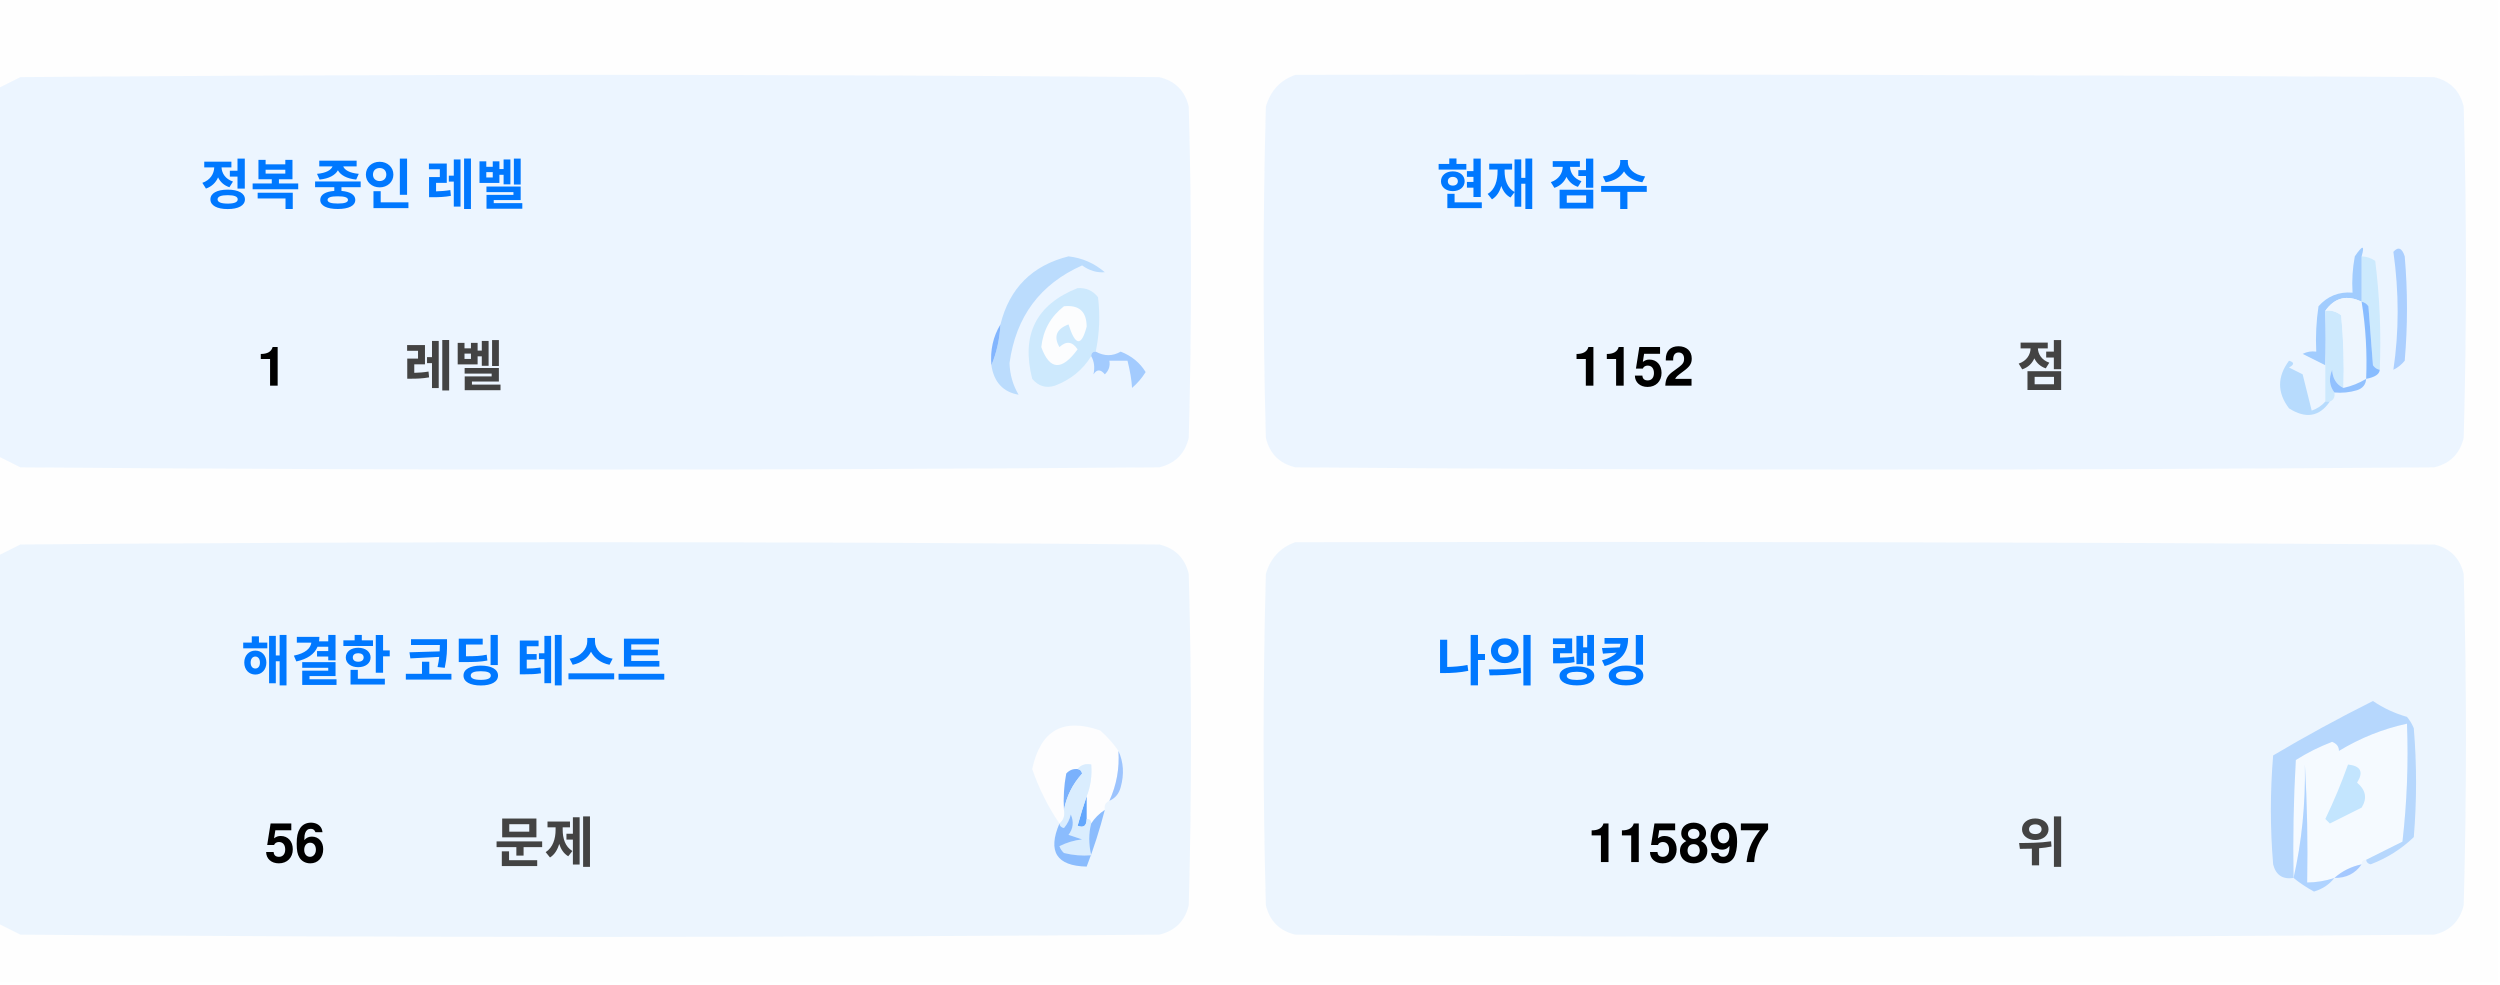
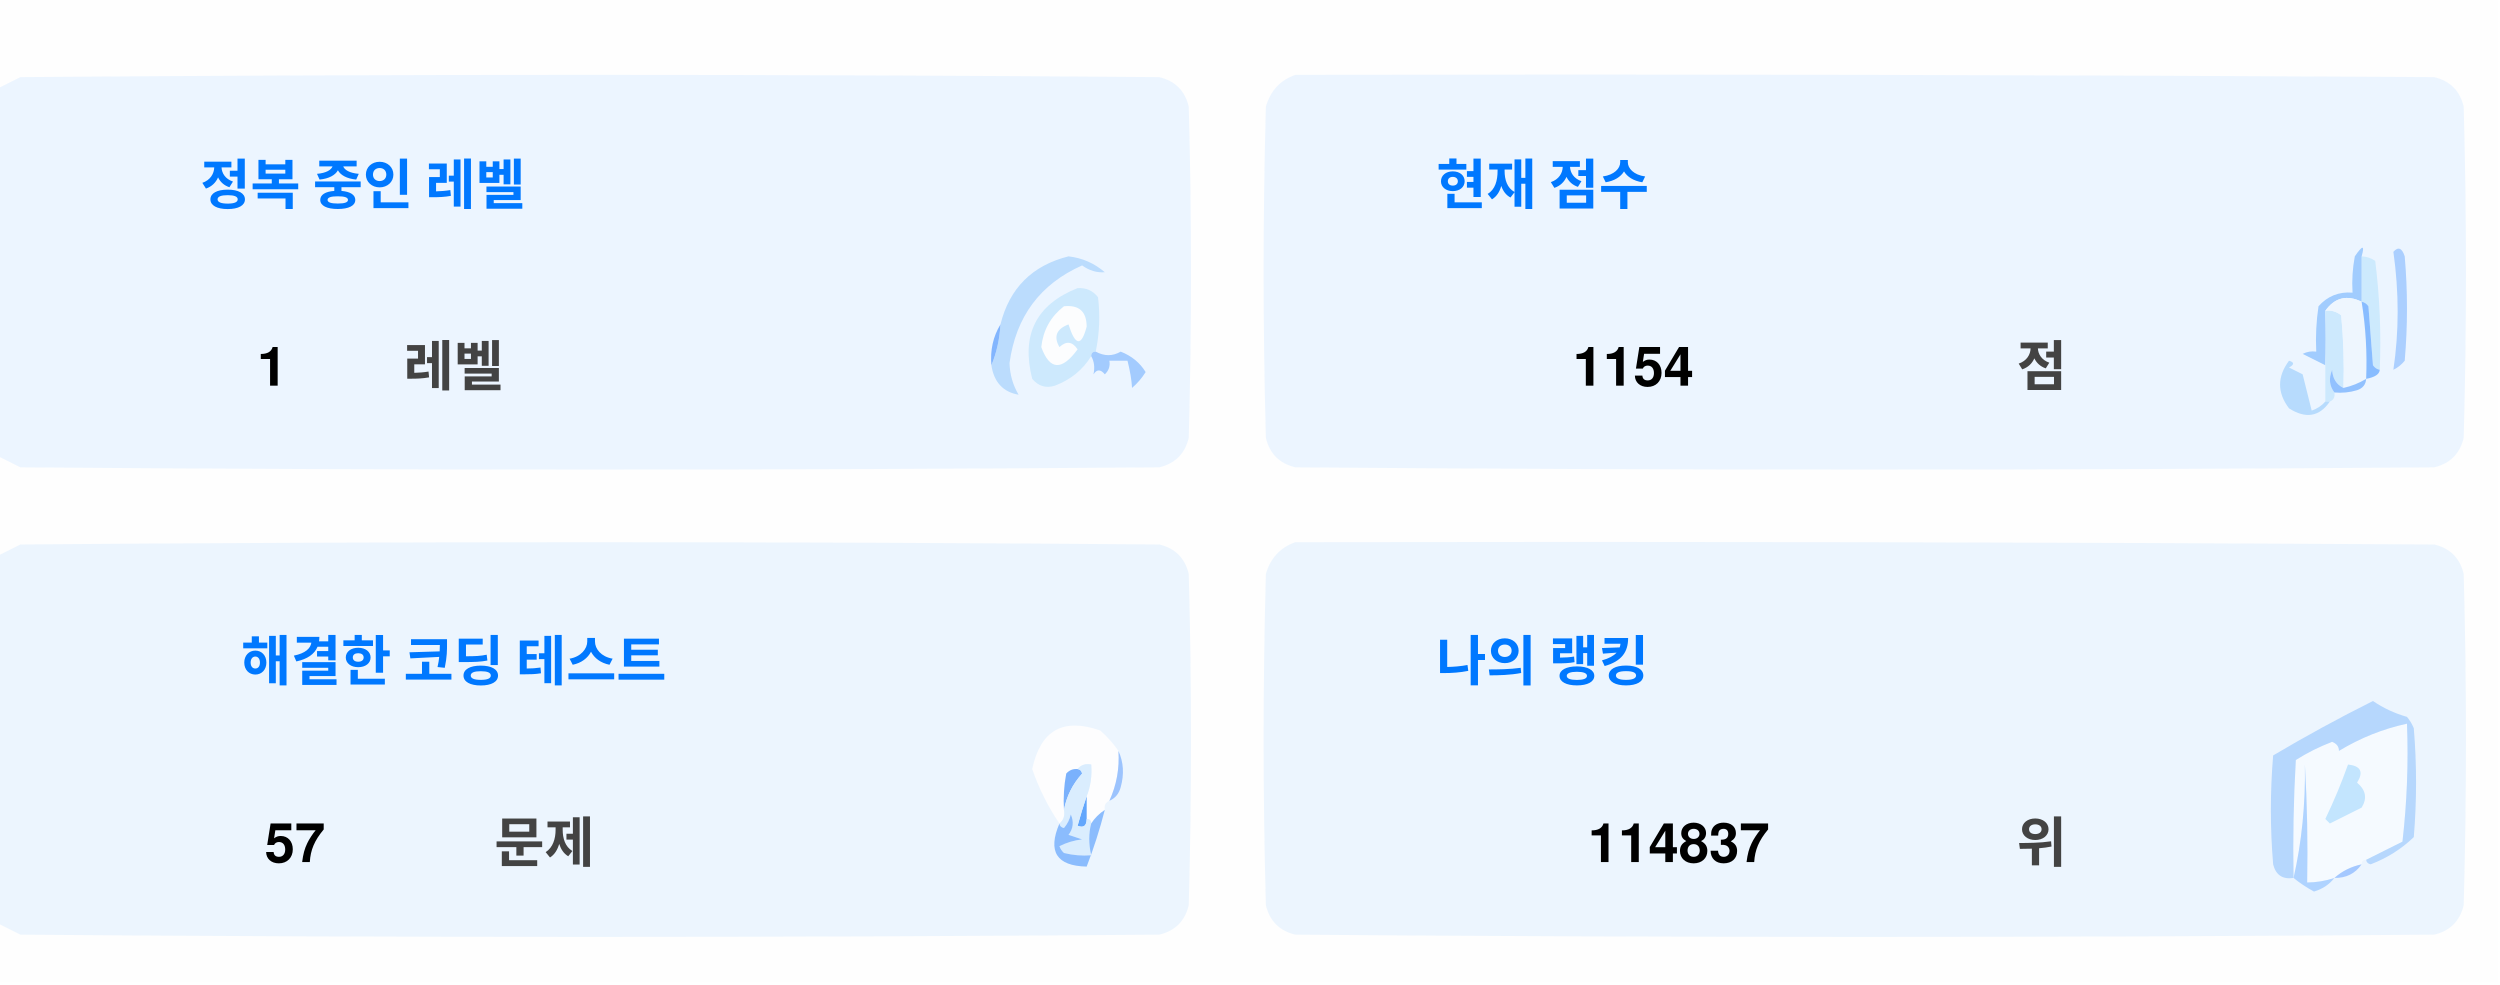
<svg xmlns="http://www.w3.org/2000/svg" version="1.1" width="551px" height="217px" style="shape-rendering:geometricPrecision; text-rendering:geometricPrecision; image-rendering:optimizeQuality; fill-rule:evenodd; clip-rule:evenodd">
  <style>.title {fill: #434343;font-size: 1rem;line-height: 1.5rem;font-weight: bold;font-family: -apple-system, BlinkMacSystemFont, Segoe UI, Helvetica, Arial, sans-serif, Apple Color Emoji, Segoe UI Emoji;}.desc {fill: #434343;font-size: 2.5rem;font-weight: bold;line-height: 1.5rem;font-family: -apple-system, BlinkMacSystemFont, Segoe UI, Helvetica, Arial, sans-serif, Apple Color Emoji, Segoe UI Emoji;}.desc-2 {fill: #434343;font-size: 1rem;font-weight: bold;line-height: 1.5rem;font-family: -apple-system, BlinkMacSystemFont, Segoe UI, Helvetica, Arial, sans-serif, Apple Color Emoji, Segoe UI Emoji;}.text, .desc {animation: twinkling 4s ease-in-out infinite;}@keyframes twinkling {40% { opacity: 1; }50% { opacity: 0.5; }60% { opacity: 1; }70% { opacity: 0.5; }80% { opacity: 1; }}</style>
  <g>
    <path style="opacity:1" fill="#fefefe" d="M -0.5,-0.5 C 183.167,-0.5 366.833,-0.5 550.5,-0.5C 550.5,71.833 550.5,144.167 550.5,216.5C 366.833,216.5 183.167,216.5 -0.5,216.5C -0.5,212.167 -0.5,207.833 -0.5,203.5C 1.14,204.32 2.807,205.153 4.5,206C 88.167,206.667 171.833,206.667 255.5,206C 259,205.167 261.167,203 262,199.5C 262.667,175.167 262.667,150.833 262,126.5C 261.167,123 259,120.833 255.5,120C 171.833,119.333 88.167,119.333 4.5,120C 2.807,120.847 1.14,121.68 -0.5,122.5C -0.5,115.167 -0.5,107.833 -0.5,100.5C 1.14,101.32 2.807,102.153 4.5,103C 88.167,103.667 171.833,103.667 255.5,103C 259,102.167 261.167,100 262,96.5C 262.667,72.167 262.667,47.833 262,23.5C 261.167,20 259,17.833 255.5,17C 171.833,16.333 88.167,16.333 4.5,17C 2.807,17.847 1.14,18.68 -0.5,19.5C -0.5,12.833 -0.5,6.167 -0.5,-0.5 Z" />
  </g>
  <g>
    <path style="opacity:1" fill="#ecf5ff" d="M -0.5,100.5 C -0.5,73.5 -0.5,46.5 -0.5,19.5C 1.14,18.68 2.807,17.847 4.5,17C 88.167,16.333 171.833,16.333 255.5,17C 259,17.833 261.167,20 262,23.5C 262.667,47.833 262.667,72.167 262,96.5C 261.167,100 259,102.167 255.5,103C 171.833,103.667 88.167,103.667 4.5,103C 2.807,102.153 1.14,101.32 -0.5,100.5 Z" />
  </g>
  <g>
    <path style="opacity:1" fill="#ecf5ff" d="M 285.5,16.5 C 369.167,16.333 452.834,16.5 536.5,17C 540,17.833 542.167,20 543,23.5C 543.667,47.833 543.667,72.167 543,96.5C 542.167,100 540,102.167 536.5,103C 452.833,103.667 369.167,103.667 285.5,103C 282,102.167 279.833,100 279,96.5C 278.333,72.167 278.333,47.833 279,23.5C 280.018,19.985 282.185,17.652 285.5,16.5 Z" />
  </g>
  <g>
    <path style="opacity:1" fill="#cdeafd" d="M 520.5,56.5 C 521.583,56.539 522.583,56.873 523.5,57.5C 524.498,65.472 524.831,73.472 524.5,81.5C 523.883,81.389 523.383,81.056 523,80.5C 522.667,76.167 522.333,71.833 522,67.5C 521.617,66.944 521.117,66.611 520.5,66.5C 520.5,63.167 520.5,59.833 520.5,56.5 Z" />
  </g>
  <g>
    <path style="opacity:1" fill="#abcfff" d="M 527.5,55.5 C 528.566,54.308 529.399,54.641 530,56.5C 530.667,64.167 530.667,71.833 530,79.5C 529.311,80.357 528.478,81.023 527.5,81.5C 528.758,73.08 528.758,64.414 527.5,55.5 Z" />
  </g>
  <g>
    <path style="opacity:1" fill="#bbdcfd" d="M 218.5,80.5 C 219.657,77.727 220.324,74.727 220.5,71.5C 222.49,63.51 227.49,58.51 235.5,56.5C 238.528,56.847 241.194,58.014 243.5,60C 241.744,60.141 240.078,59.641 238.5,58.5C 229.247,62.607 223.914,69.773 222.5,80C 222.565,82.526 223.232,84.859 224.5,87C 221.07,86.397 219.07,84.231 218.5,80.5 Z" />
  </g>
  <g>
    <path style="opacity:1" fill="#cde9fd" d="M 241.5,77.5 C 240.833,77.5 240.5,77.833 240.5,78.5C 238.628,81.529 235.961,83.695 232.5,85C 230.536,85.624 228.869,85.124 227.5,83.5C 225.021,73.791 228.354,67.124 237.5,63.5C 239.374,63.39 240.874,64.056 242,65.5C 242.497,69.524 242.331,73.524 241.5,77.5 Z" />
  </g>
  <g>
    <path style="opacity:1" fill="#fcfdfe" d="M 234.5,67.5 C 237.826,67.162 239.493,68.662 239.5,72C 238.334,76.434 237,76.267 235.5,71.5C 232.832,72.515 232.166,74.182 233.5,76.5C 235.017,75.089 236.351,75.256 237.5,77C 234.006,81.771 231.34,81.605 229.5,76.5C 229.904,72.771 231.571,69.771 234.5,67.5 Z" />
  </g>
  <g>
    <path style="opacity:1" fill="#a1ccfe" d="M 520.5,56.5 C 520.5,59.833 520.5,63.167 520.5,66.5C 517.238,64.922 514.572,65.589 512.5,68.5C 512.617,72.81 512.617,76.81 512.5,80.5C 510.86,79.68 509.193,78.847 507.5,78C 508.448,77.517 509.448,77.35 510.5,77.5C 510.335,74.15 510.502,70.817 511,67.5C 512.995,65.253 515.495,64.253 518.5,64.5C 518.336,61.813 518.503,59.146 519,56.5C 520.731,53.969 521.231,53.969 520.5,56.5 Z" />
  </g>
  <g>
    <path style="opacity:1" fill="#cde9fd" d="M 512.5,68.5 C 513.822,68.33 514.989,68.663 516,69.5C 516.499,74.823 516.666,80.156 516.5,85.5C 514.955,84.77 514.122,83.437 514,81.5C 513.22,83.387 513.387,85.054 514.5,86.5C 514.672,87.492 514.338,88.158 513.5,88.5C 513.167,88.5 512.833,88.5 512.5,88.5C 512.5,85.833 512.5,83.167 512.5,80.5C 512.617,76.81 512.617,72.81 512.5,68.5 Z" />
  </g>
  <g>
    <path style="opacity:1" fill="#eef6fe" d="M 520.5,66.5 C 521.407,72.106 521.74,77.773 521.5,83.5C 519.95,84.441 518.284,85.108 516.5,85.5C 516.666,80.156 516.499,74.823 516,69.5C 514.989,68.663 513.822,68.33 512.5,68.5C 514.572,65.589 517.238,64.922 520.5,66.5 Z" />
  </g>
  <g>
    <path style="opacity:1" fill="#88bcff" d="M 520.5,66.5 C 521.117,66.611 521.617,66.944 522,67.5C 522.333,71.833 522.667,76.167 523,80.5C 523.383,81.056 523.883,81.389 524.5,81.5C 524.445,82.469 523.445,83.136 521.5,83.5C 521.74,77.773 521.407,72.106 520.5,66.5 Z" />
  </g>
  <g>
    <path style="opacity:1" fill="#82b5fe" d="M 220.5,71.5 C 220.324,74.727 219.657,77.727 218.5,80.5C 218.215,77.171 218.882,74.171 220.5,71.5 Z" />
  </g>
  <g>
    <path style="opacity:1" fill="#a3cbfe" d="M 240.5,78.5 C 240.5,77.833 240.833,77.5 241.5,77.5C 243.391,78.536 245.224,78.536 247,77.5C 249.391,78.429 251.225,79.929 252.5,82C 251.681,83.319 250.681,84.486 249.5,85.5C 249.409,83.777 249.075,81.777 248.5,79.5C 247.167,79.5 245.833,79.5 244.5,79.5C 244.719,80.675 244.386,81.675 243.5,82.5C 242.575,81.359 241.741,81.359 241,82.5C 241.331,80.981 241.164,79.648 240.5,78.5 Z" />
  </g>
  <g>
    <path style="opacity:1" fill="#b7dbfd" d="M 512.5,88.5 C 512.833,88.5 513.167,88.5 513.5,88.5C 511.199,91.857 508.199,92.357 504.5,90C 501.872,86.535 501.872,83.035 504.5,79.5C 505.696,79.846 505.696,80.346 504.5,81C 505.5,81.5 506.5,82 507.5,82.5C 508.167,85.167 508.833,87.833 509.5,90.5C 510.739,90.058 511.739,89.391 512.5,88.5 Z" />
  </g>
  <g>
    <path style="opacity:1" fill="#92c1fe" d="M 516.5,85.5 C 518.284,85.108 519.95,84.441 521.5,83.5C 521.423,84.75 520.756,85.583 519.5,86C 517.866,86.493 516.199,86.66 514.5,86.5C 513.387,85.054 513.22,83.387 514,81.5C 514.122,83.437 514.955,84.77 516.5,85.5 Z" />
  </g>
  <g>
    <path style="opacity:1" fill="#ecf5fe" d="M -0.5,203.5 C -0.5,176.5 -0.5,149.5 -0.5,122.5C 1.14,121.68 2.807,120.847 4.5,120C 88.167,119.333 171.833,119.333 255.5,120C 259,120.833 261.167,123 262,126.5C 262.667,150.833 262.667,175.167 262,199.5C 261.167,203 259,205.167 255.5,206C 171.833,206.667 88.167,206.667 4.5,206C 2.807,205.153 1.14,204.32 -0.5,203.5 Z" />
  </g>
  <g>
    <path style="opacity:1" fill="#ecf5fe" d="M 285.5,119.5 C 369.167,119.333 452.834,119.5 536.5,120C 540,120.833 542.167,123 543,126.5C 543.667,150.833 543.667,175.167 543,199.5C 542.167,203 540,205.167 536.5,206C 452.833,206.667 369.167,206.667 285.5,206C 282,205.167 279.833,203 279,199.5C 278.333,175.167 278.333,150.833 279,126.5C 280.018,122.985 282.185,120.652 285.5,119.5 Z" />
  </g>
  <g>
    <path style="opacity:1" fill="#fdfdfe" d="M 246.5,165.5 C 246.758,169.367 246.092,173.034 244.5,176.5C 243.662,176.842 243.328,177.508 243.5,178.5C 242.272,179.306 241.272,180.306 240.5,181.5C 240.5,180.833 240.167,180.5 239.5,180.5C 239.5,178.833 239.5,177.167 239.5,175.5C 240.369,173.283 240.702,170.95 240.5,168.5C 239.209,168.263 238.209,168.596 237.5,169.5C 236.504,169.414 235.671,169.748 235,170.5C 234.503,173.146 234.336,175.813 234.5,178.5C 234.737,179.791 234.404,180.791 233.5,181.5C 230.986,177.806 228.986,173.806 227.5,169.5C 229.309,160.957 234.309,158.124 242.5,161C 244.07,162.397 245.404,163.897 246.5,165.5 Z" />
  </g>
  <g>
    <path style="opacity:1" fill="#f5faff" d="M 521.5,189.5 C 520.833,189.5 520.5,189.833 520.5,190.5C 518.181,190.992 516.181,191.992 514.5,193.5C 512.565,194.15 510.565,194.483 508.5,194.5C 508.666,185.827 508.5,177.16 508,168.5C 508.141,177.227 507.308,185.56 505.5,193.5C 505.334,184.827 505.5,176.16 506,167.5C 508.527,165.903 511.194,164.57 514,163.5C 515.011,163.892 515.511,164.559 515.5,165.5C 520.21,162.641 525.21,160.641 530.5,159.5C 530.831,168.192 530.498,176.859 529.5,185.5C 526.807,186.847 524.14,188.18 521.5,189.5 Z" />
  </g>
  <g>
    <path style="opacity:1" fill="#b6d7fd" d="M 521.5,189.5 C 524.14,188.18 526.807,186.847 529.5,185.5C 530.498,176.859 530.831,168.192 530.5,159.5C 525.21,160.641 520.21,162.641 515.5,165.5C 515.511,164.559 515.011,163.892 514,163.5C 511.194,164.57 508.527,165.903 506,167.5C 505.5,176.16 505.334,184.827 505.5,193.5C 503.089,193.863 501.589,192.863 501,190.5C 500.333,182.5 500.333,174.5 501,166.5C 508.173,162.246 515.507,158.246 523,154.5C 525.304,156.068 527.804,157.235 530.5,158C 531.126,158.75 531.626,159.584 532,160.5C 532.667,168.5 532.667,176.5 532,184.5C 529.292,187.111 526.125,189.111 522.5,190.5C 521.893,190.376 521.56,190.043 521.5,189.5 Z" />
  </g>
  <g>
    <path style="opacity:1" fill="#c3e5fe" d="M 517.5,168.5 C 520.317,168.801 520.984,170.134 519.5,172.5C 521.439,174.122 521.772,175.956 520.5,178C 518.167,179.167 515.833,180.333 513.5,181.5C 513.167,181.167 512.833,180.833 512.5,180.5C 514.414,176.515 516.081,172.515 517.5,168.5 Z" />
  </g>
  <g>
    <path style="opacity:1" fill="#7ab1fc" d="M 237.5,169.5 C 238.043,169.56 238.376,169.893 238.5,170.5C 236.395,172.836 235.062,175.503 234.5,178.5C 234.336,175.813 234.503,173.146 235,170.5C 235.671,169.748 236.504,169.414 237.5,169.5 Z" />
  </g>
  <g>
    <path style="opacity:1" fill="#afd3ff" d="M 514.5,193.5 C 513.378,194.947 511.878,195.947 510,196.5C 508.348,195.601 506.848,194.601 505.5,193.5C 507.308,185.56 508.141,177.227 508,168.5C 508.5,177.16 508.666,185.827 508.5,194.5C 510.565,194.483 512.565,194.15 514.5,193.5 Z" />
  </g>
  <g>
    <path style="opacity:1" fill="#9cc3fd" d="M 246.5,165.5 C 247.634,167.966 247.801,170.633 247,173.5C 246.623,174.942 245.79,175.942 244.5,176.5C 246.092,173.034 246.758,169.367 246.5,165.5 Z" />
  </g>
  <g>
    <path style="opacity:1" fill="#62a6fc" d="M 239.5,175.5 C 239.5,177.167 239.5,178.833 239.5,180.5C 239.483,182.028 238.816,182.528 237.5,182C 238.117,179.723 238.784,177.556 239.5,175.5 Z" />
  </g>
  <g>
    <path style="opacity:1" fill="#daedfe" d="M 237.5,169.5 C 238.209,168.596 239.209,168.263 240.5,168.5C 240.702,170.95 240.369,173.283 239.5,175.5C 238.784,177.556 238.117,179.723 237.5,182C 238.816,182.528 239.483,182.028 239.5,180.5C 240.167,180.5 240.5,180.833 240.5,181.5C 239.918,183.669 239.918,186.002 240.5,188.5C 238.473,188.662 236.473,188.495 234.5,188C 234.043,187.586 233.709,187.086 233.5,186.5C 235.078,185.702 236.744,185.202 238.5,185C 237.5,184.667 236.5,184.333 235.5,184C 236.554,182.612 236.72,181.112 236,179.5C 235.751,180.624 235.251,181.624 234.5,182.5C 233.893,182.376 233.56,182.043 233.5,181.5C 234.404,180.791 234.737,179.791 234.5,178.5C 235.062,175.503 236.395,172.836 238.5,170.5C 238.376,169.893 238.043,169.56 237.5,169.5 Z" />
  </g>
  <g>
    <path style="opacity:1" fill="#8bbcfd" d="M 243.5,178.5 C 242.395,182.803 241.062,186.969 239.5,191C 232.857,190.847 230.857,187.68 233.5,181.5C 233.56,182.043 233.893,182.376 234.5,182.5C 235.251,181.624 235.751,180.624 236,179.5C 236.72,181.112 236.554,182.612 235.5,184C 236.5,184.333 237.5,184.667 238.5,185C 236.744,185.202 235.078,185.702 233.5,186.5C 233.709,187.086 234.043,187.586 234.5,188C 236.473,188.495 238.473,188.662 240.5,188.5C 239.918,186.002 239.918,183.669 240.5,181.5C 241.272,180.306 242.272,179.306 243.5,178.5 Z" />
  </g>
  <g>
    <path style="opacity:1" fill="#a4c8ff" d="M 520.5,190.5 C 519.089,192.539 517.089,193.539 514.5,193.5C 516.181,191.992 518.181,190.992 520.5,190.5 Z" />
  </g>
  <text text-anchor="middle" x="80" y="45" class="title" style="fill:#0078ff;" stroke="#none" stroke-width="1">정복 중인 레벨</text>
  <text text-anchor="middle" x="60" y="85" class="desc" style="fill:#000000;" stroke="#none" stroke-width="1">1</text>
  <text text-anchor="middle" x="100" y="85" class="desc-2" style="fill:#434343;" stroke="#none" stroke-width="1">레벨</text>
  <text text-anchor="middle" x="340" y="45" class="title" style="fill:#0078ff;" stroke="#none" stroke-width="1">현재 점수</text>
-   <text text-anchor="middle" x="360" y="85" class="desc" style="fill:#000000;" stroke="#none" stroke-width="1">1152</text>
+   <text text-anchor="middle" x="360" y="85" class="desc" style="fill:#000000;" stroke="#none" stroke-width="1">1154</text>
  <text text-anchor="middle" x="450" y="85" class="desc-2" style="fill:#434343;" stroke="#none" stroke-width="1">점</text>
  <text text-anchor="middle" x="100" y="150" class="title" style="fill:#0078ff;" stroke="#none" stroke-width="1">해결한 코딩 테스트</text>
-   <text text-anchor="middle" x="65" y="190" class="desc" style="fill:#000000;" stroke="#none" stroke-width="1">56</text>
+   <text text-anchor="middle" x="65" y="190" class="desc" style="fill:#000000;" stroke="#none" stroke-width="1">57</text>
  <text text-anchor="middle" x="120" y="190" class="desc-2" style="fill:#434343;" stroke="#none" stroke-width="1">문제</text>
  <text text-anchor="middle" x="340" y="150" class="title" style="fill:#0078ff;" stroke="#none" stroke-width="1">나의 랭킹</text>
-   <text text-anchor="middle" x="370" y="190" class="desc" style="fill:#000000;" stroke="#none" stroke-width="1">115897</text>
+   <text text-anchor="middle" x="370" y="190" class="desc" style="fill:#000000;" stroke="#none" stroke-width="1">114837</text>
  <text text-anchor="middle" x="450" y="190" class="desc-2" style="fill:#434343;" stroke="#none" stroke-width="1">위</text>
</svg>
